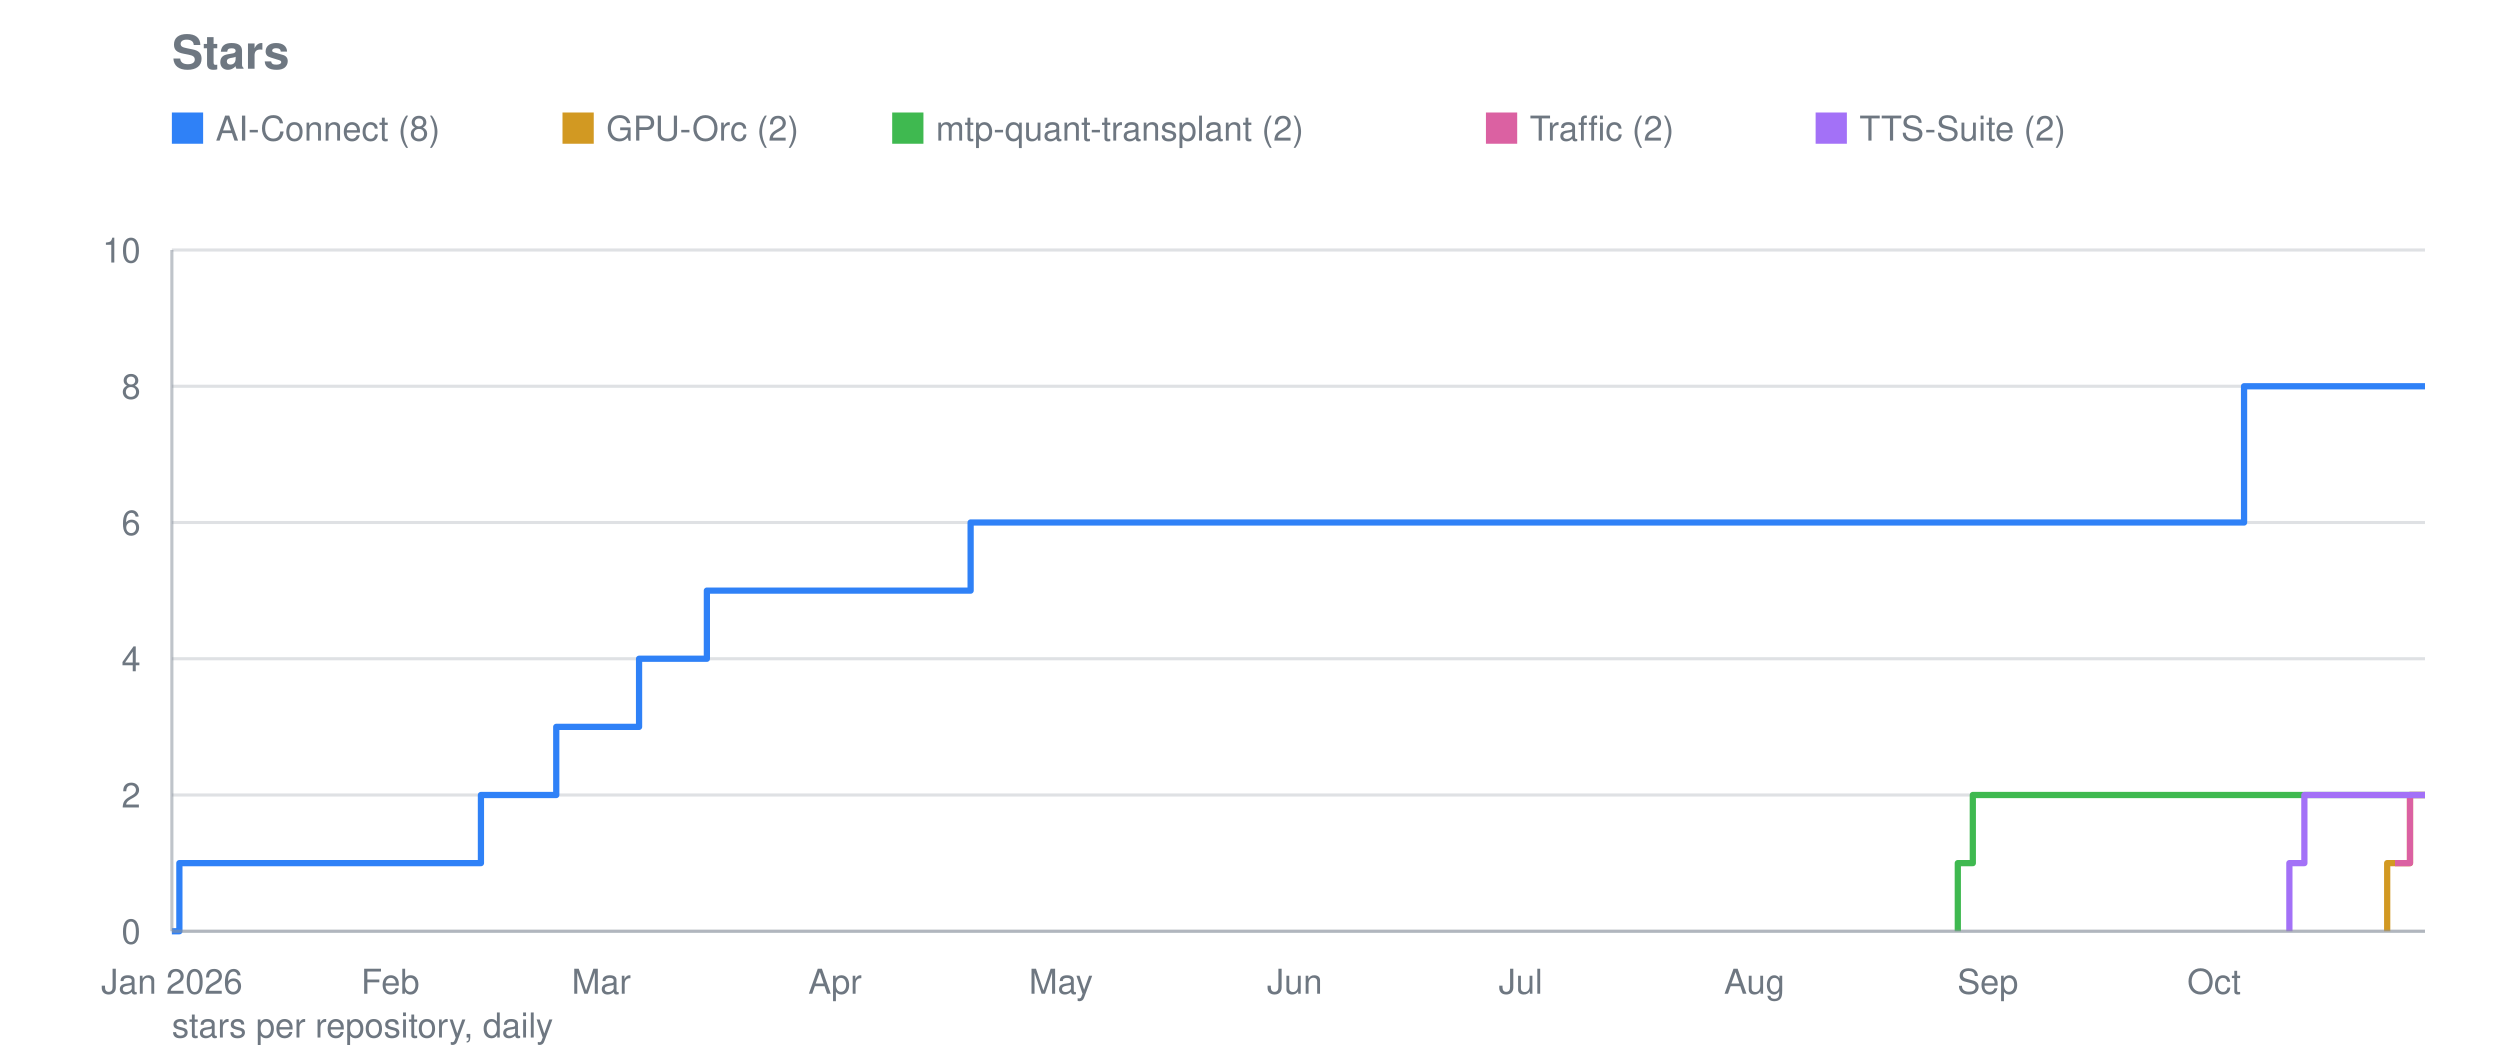
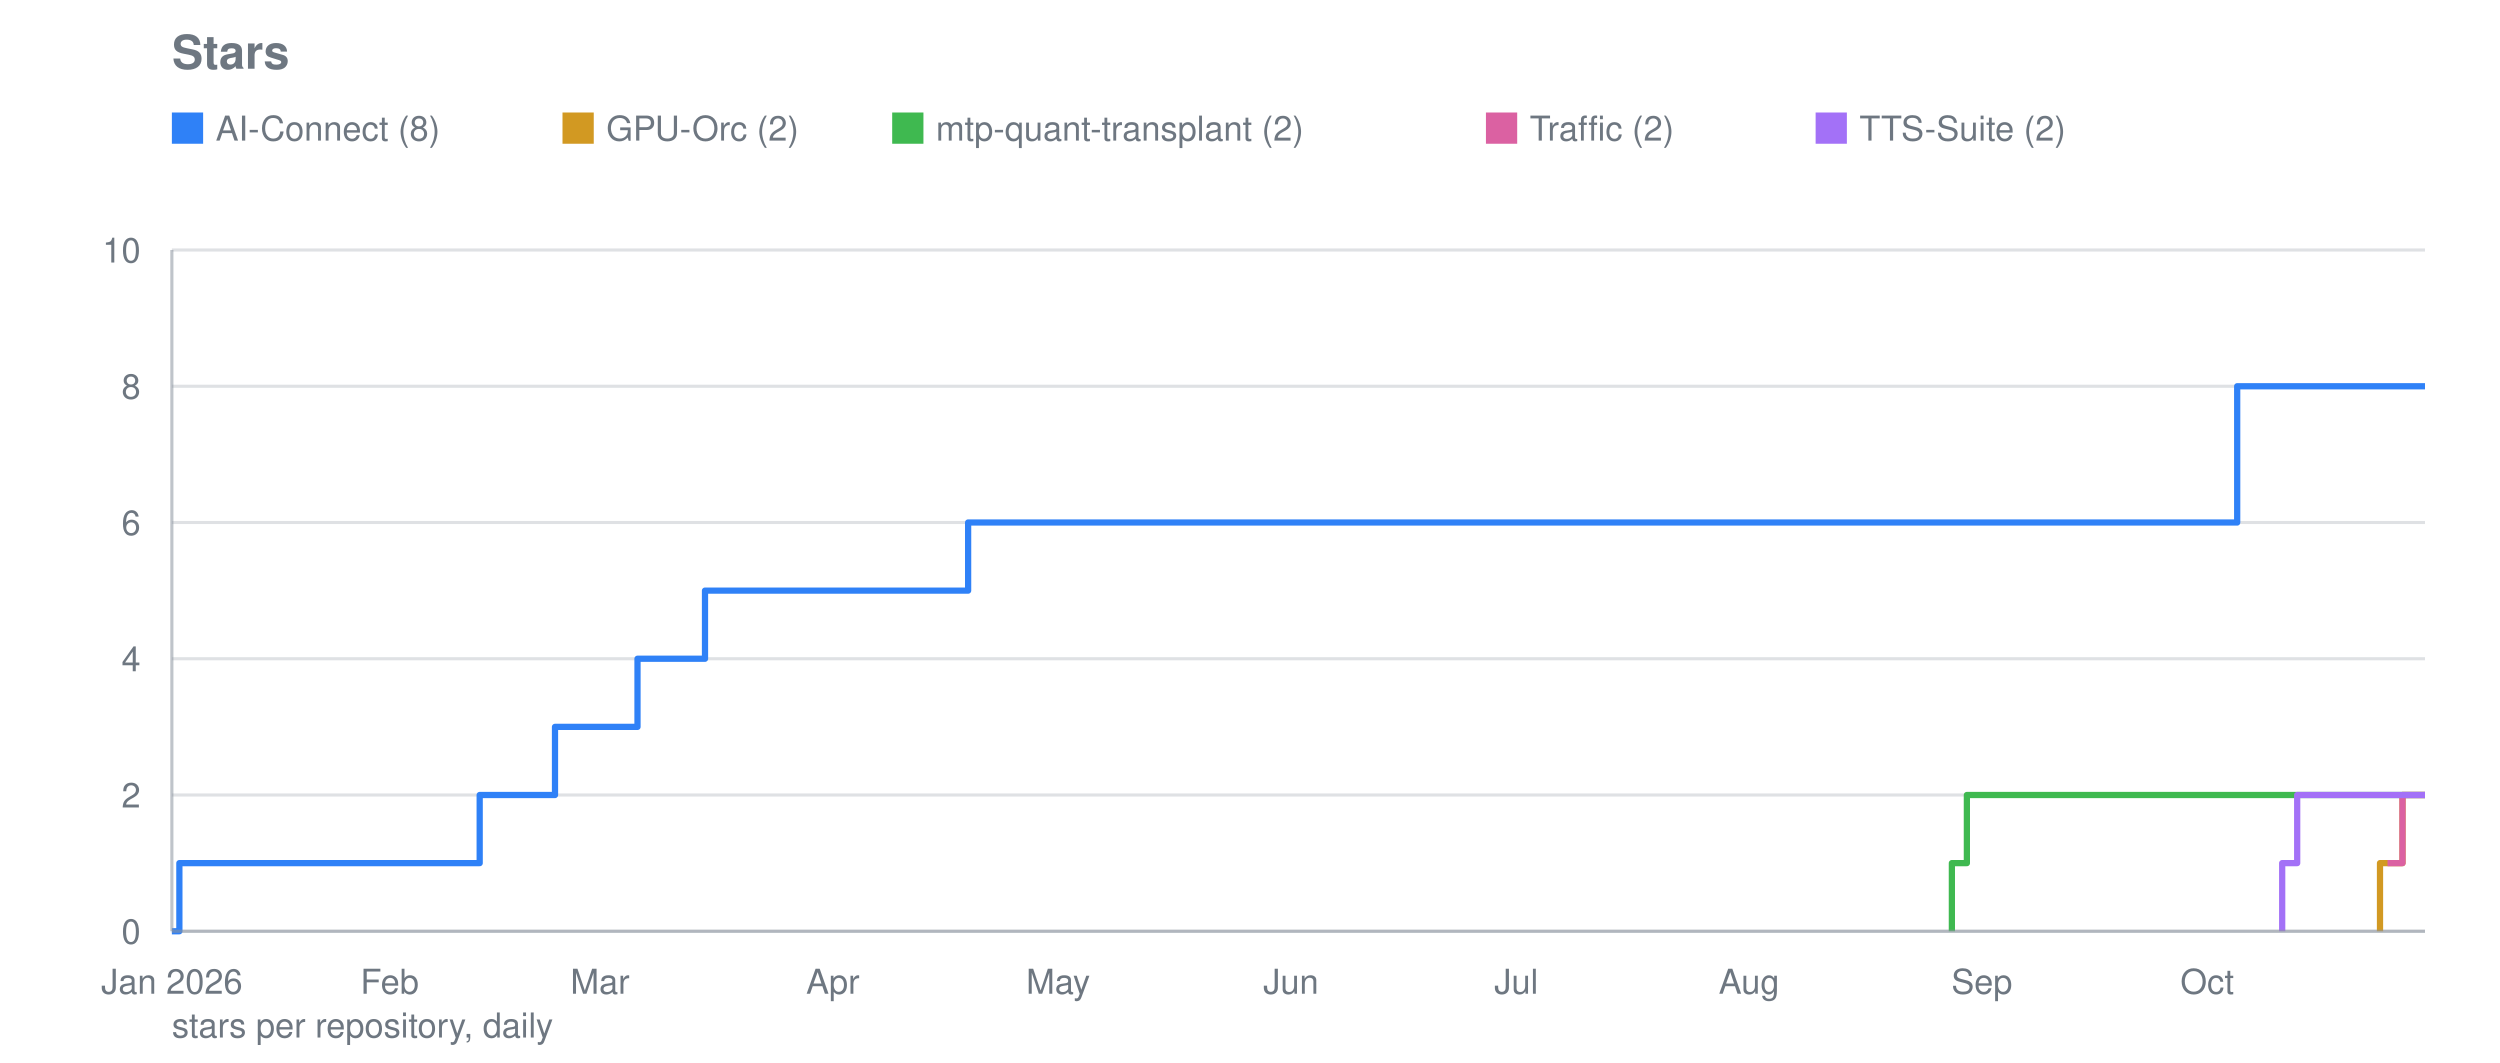
<svg xmlns="http://www.w3.org/2000/svg" viewBox="0 0 800 340" width="800" height="340" role="img" aria-label="Stars">
  <text font-family="system-ui, -apple-system, Segoe UI, Helvetica, Arial, sans-serif" font-size="15" font-weight="600" fill="#6e7781" x="55" y="22">Stars</text>
  <line stroke="#8b949e" stroke-width="1" opacity="0.28" x1="55" y1="298.0" x2="776" y2="298.0" />
  <text font-family="system-ui, -apple-system, Segoe UI, Helvetica, Arial, sans-serif" font-size="11" fill="#6e7781" x="45" y="302.0" text-anchor="end">0</text>
  <line stroke="#8b949e" stroke-width="1" opacity="0.28" x1="55" y1="254.4" x2="776" y2="254.4" />
  <text font-family="system-ui, -apple-system, Segoe UI, Helvetica, Arial, sans-serif" font-size="11" fill="#6e7781" x="45" y="258.4" text-anchor="end">2</text>
  <line stroke="#8b949e" stroke-width="1" opacity="0.28" x1="55" y1="210.8" x2="776" y2="210.8" />
  <text font-family="system-ui, -apple-system, Segoe UI, Helvetica, Arial, sans-serif" font-size="11" fill="#6e7781" x="45" y="214.8" text-anchor="end">4</text>
  <line stroke="#8b949e" stroke-width="1" opacity="0.28" x1="55" y1="167.2" x2="776" y2="167.2" />
  <text font-family="system-ui, -apple-system, Segoe UI, Helvetica, Arial, sans-serif" font-size="11" fill="#6e7781" x="45" y="171.2" text-anchor="end">6</text>
  <line stroke="#8b949e" stroke-width="1" opacity="0.28" x1="55" y1="123.6" x2="776" y2="123.6" />
  <text font-family="system-ui, -apple-system, Segoe UI, Helvetica, Arial, sans-serif" font-size="11" fill="#6e7781" x="45" y="127.6" text-anchor="end">8</text>
  <line stroke="#8b949e" stroke-width="1" opacity="0.28" x1="55" y1="80.0" x2="776" y2="80.0" />
  <text font-family="system-ui, -apple-system, Segoe UI, Helvetica, Arial, sans-serif" font-size="11" fill="#6e7781" x="45" y="84.0" text-anchor="end">10</text>
  <text font-family="system-ui, -apple-system, Segoe UI, Helvetica, Arial, sans-serif" font-size="11" fill="#6e7781" x="55.0" y="318" text-anchor="middle">Jan 2026</text>
-   <text font-family="system-ui, -apple-system, Segoe UI, Helvetica, Arial, sans-serif" font-size="11" fill="#6e7781" x="124.9" y="318" text-anchor="middle">Feb</text>
-   <text font-family="system-ui, -apple-system, Segoe UI, Helvetica, Arial, sans-serif" font-size="11" fill="#6e7781" x="192.4" y="318" text-anchor="middle">Mar</text>
-   <text font-family="system-ui, -apple-system, Segoe UI, Helvetica, Arial, sans-serif" font-size="11" fill="#6e7781" x="267.2" y="318" text-anchor="middle">Apr</text>
-   <text font-family="system-ui, -apple-system, Segoe UI, Helvetica, Arial, sans-serif" font-size="11" fill="#6e7781" x="339.5" y="318" text-anchor="middle">May</text>
-   <text font-family="system-ui, -apple-system, Segoe UI, Helvetica, Arial, sans-serif" font-size="11" fill="#6e7781" x="414.3" y="318" text-anchor="middle">Jun</text>
-   <text font-family="system-ui, -apple-system, Segoe UI, Helvetica, Arial, sans-serif" font-size="11" fill="#6e7781" x="486.6" y="318" text-anchor="middle">Jul</text>
-   <text font-family="system-ui, -apple-system, Segoe UI, Helvetica, Arial, sans-serif" font-size="11" fill="#6e7781" x="561.4" y="318" text-anchor="middle">Aug</text>
-   <text font-family="system-ui, -apple-system, Segoe UI, Helvetica, Arial, sans-serif" font-size="11" fill="#6e7781" x="636.1" y="318" text-anchor="middle">Sep</text>
-   <text font-family="system-ui, -apple-system, Segoe UI, Helvetica, Arial, sans-serif" font-size="11" fill="#6e7781" x="708.5" y="318" text-anchor="middle">Oct</text>
-   <polyline fill="none" stroke="#2f81f7" stroke-width="2" stroke-linejoin="round" points="55.0,298.0 57.4,298.0 57.4,276.2 153.9,276.2 153.9,254.4 156.3,254.4 156.3,254.4 158.7,254.4 158.7,254.4 161.1,254.4 161.1,254.4 163.5,254.4 163.5,254.4 165.9,254.4 165.9,254.4 168.3,254.4 168.3,254.4 170.7,254.4 170.7,254.4 173.2,254.4 173.2,254.4 175.6,254.4 175.6,254.4 178.0,254.4 178.0,254.4 178.0,254.4 178.0,232.6 178.0,232.6 178.0,232.6 178.0,232.6 178.0,232.6 180.4,232.6 180.4,232.6 182.8,232.6 182.8,232.6 185.2,232.6 185.2,232.6 187.6,232.6 187.6,232.6 190.0,232.6 190.0,232.6 192.4,232.6 192.4,232.6 194.9,232.6 194.9,232.6 197.3,232.6 197.3,232.6 199.7,232.6 199.7,232.6 202.1,232.6 202.1,232.6 204.5,232.6 204.5,210.8 206.9,210.8 206.9,210.8 209.3,210.8 209.3,210.8 211.7,210.8 211.7,210.8 214.2,210.8 214.2,210.8 216.6,210.8 216.6,210.8 219.0,210.8 219.0,210.8 221.4,210.8 221.4,210.8 223.8,210.8 223.8,210.8 226.2,210.8 226.2,189.0 228.6,189.0 228.6,189.0 231.0,189.0 231.0,189.0 233.4,189.0 233.4,189.0 235.9,189.0 235.9,189.0 238.3,189.0 238.3,189.0 240.7,189.0 240.7,189.0 243.1,189.0 243.1,189.0 245.5,189.0 245.5,189.0 247.9,189.0 247.9,189.0 250.3,189.0 250.3,189.0 252.7,189.0 252.7,189.0 255.1,189.0 255.1,189.0 257.6,189.0 257.6,189.0 260.0,189.0 260.0,189.0 262.4,189.0 262.4,189.0 264.8,189.0 264.8,189.0 267.2,189.0 267.2,189.0 269.6,189.0 269.6,189.0 272.0,189.0 272.0,189.0 274.4,189.0 274.4,189.0 276.8,189.0 276.8,189.0 279.3,189.0 279.3,189.0 281.7,189.0 281.7,189.0 284.1,189.0 284.1,189.0 286.5,189.0 286.5,189.0 288.9,189.0 288.9,189.0 291.3,189.0 291.3,189.0 293.7,189.0 293.7,189.0 296.1,189.0 296.1,189.0 298.5,189.0 298.5,189.0 301.0,189.0 301.0,189.0 303.4,189.0 303.4,189.0 305.8,189.0 305.8,189.0 308.2,189.0 308.2,189.0 310.6,189.0 310.6,167.2 313.0,167.2 313.0,167.2 315.4,167.2 315.4,167.2 317.8,167.2 317.8,167.2 320.3,167.2 320.3,167.2 322.7,167.2 322.7,167.2 325.1,167.2 325.1,167.2 327.5,167.2 327.5,167.2 329.9,167.2 329.9,167.2 332.3,167.2 332.3,167.2 334.7,167.2 334.7,167.2 337.1,167.2 337.1,167.2 339.5,167.2 339.5,167.2 342.0,167.2 342.0,167.2 344.4,167.2 344.4,167.2 346.8,167.2 346.8,167.2 349.2,167.2 349.2,167.2 351.6,167.2 351.6,167.2 354.0,167.2 354.0,167.2 356.4,167.2 356.4,167.2 358.8,167.2 358.8,167.2 361.2,167.2 361.2,167.2 363.7,167.2 363.7,167.2 366.1,167.2 366.1,167.2 368.5,167.2 368.5,167.2 370.9,167.2 370.9,167.2 373.3,167.2 373.3,167.2 375.7,167.2 375.7,167.2 378.1,167.2 378.1,167.2 380.5,167.2 380.5,167.2 382.9,167.2 382.9,167.2 385.4,167.2 385.4,167.2 387.8,167.2 387.8,167.2 390.2,167.2 390.2,167.2 392.6,167.2 392.6,167.2 395.0,167.2 395.0,167.2 397.4,167.2 397.4,167.2 399.8,167.2 399.8,167.2 402.2,167.2 402.2,167.2 404.6,167.2 404.6,167.2 407.1,167.2 407.1,167.2 409.5,167.2 409.5,167.2 411.9,167.2 411.9,167.2 414.3,167.2 414.3,167.2 416.7,167.2 416.7,167.2 419.1,167.2 419.1,167.2 421.5,167.2 421.5,167.2 423.9,167.2 423.9,167.2 426.4,167.2 426.4,167.2 428.8,167.2 428.8,167.2 431.2,167.2 431.2,167.2 433.6,167.2 433.6,167.2 436.0,167.2 436.0,167.2 438.4,167.2 438.4,167.2 440.8,167.2 440.8,167.2 443.2,167.2 443.2,167.2 445.6,167.2 445.6,167.2 448.1,167.2 448.1,167.2 450.5,167.2 450.5,167.2 452.9,167.2 452.9,167.2 455.3,167.2 455.3,167.2 457.7,167.2 457.7,167.2 460.1,167.2 460.1,167.2 462.5,167.2 462.5,167.2 464.9,167.2 464.9,167.2 467.3,167.2 467.3,167.2 469.8,167.2 469.8,167.2 472.2,167.2 472.2,167.2 474.6,167.2 474.6,167.2 477.0,167.2 477.0,167.2 479.4,167.2 479.4,167.2 481.8,167.2 481.8,167.2 484.2,167.2 484.2,167.2 486.6,167.2 486.6,167.2 489.0,167.2 489.0,167.2 491.5,167.2 491.5,167.2 493.9,167.2 493.9,167.2 496.3,167.2 496.3,167.2 498.7,167.2 498.7,167.2 501.1,167.2 501.1,167.2 503.5,167.2 503.5,167.2 505.9,167.2 505.9,167.2 508.3,167.2 508.3,167.2 510.7,167.2 510.7,167.2 513.2,167.2 513.2,167.2 515.6,167.2 515.6,167.2 518.0,167.2 518.0,167.2 520.4,167.2 520.4,167.2 522.8,167.2 522.8,167.2 525.2,167.2 525.2,167.2 527.6,167.2 527.6,167.2 530.0,167.2 530.0,167.2 532.5,167.2 532.5,167.2 534.9,167.2 534.9,167.2 537.3,167.2 537.3,167.2 539.7,167.2 539.7,167.2 542.1,167.2 542.1,167.2 544.5,167.2 544.5,167.2 546.9,167.2 546.9,167.2 549.3,167.2 549.3,167.2 551.7,167.2 551.7,167.2 554.2,167.2 554.2,167.2 556.6,167.2 556.6,167.2 559.0,167.2 559.0,167.2 561.4,167.2 561.4,167.2 563.8,167.2 563.8,167.2 566.2,167.2 566.2,167.2 568.6,167.2 568.6,167.2 571.0,167.2 571.0,167.2 573.4,167.2 573.4,167.2 575.9,167.2 575.9,167.2 578.3,167.2 578.3,167.2 580.7,167.2 580.7,167.2 583.1,167.2 583.1,167.2 585.5,167.2 585.5,167.2 587.9,167.2 587.9,167.2 590.3,167.2 590.3,167.2 592.7,167.2 592.7,167.2 595.1,167.2 595.1,167.2 597.6,167.2 597.6,167.2 600.0,167.2 600.0,167.2 602.4,167.2 602.4,167.2 604.8,167.2 604.8,167.2 607.2,167.2 607.2,167.2 609.6,167.2 609.6,167.2 612.0,167.2 612.0,167.2 614.4,167.2 614.4,167.2 616.8,167.2 616.8,167.2 619.3,167.2 619.3,167.2 621.7,167.2 621.7,167.2 624.1,167.2 624.1,167.2 626.5,167.2 626.5,167.2 628.9,167.2 628.9,167.2 631.3,167.2 631.3,167.2 633.7,167.2 633.7,167.2 636.1,167.2 636.1,167.2 638.6,167.2 638.6,167.2 641.0,167.2 641.0,167.2 643.4,167.2 643.4,167.2 645.8,167.2 645.8,167.2 648.2,167.2 648.2,167.2 650.6,167.2 650.6,167.2 653.0,167.2 653.0,167.2 655.4,167.2 655.4,167.2 657.8,167.2 657.8,167.2 660.3,167.2 660.3,167.2 662.7,167.2 662.7,167.2 665.1,167.2 665.1,167.2 667.5,167.2 667.5,167.2 669.9,167.2 669.9,167.2 672.3,167.2 672.3,167.2 674.7,167.2 674.7,167.2 677.1,167.2 677.1,167.2 679.5,167.2 679.5,167.2 682.0,167.2 682.0,167.2 684.4,167.2 684.4,167.2 686.8,167.2 686.8,167.2 689.2,167.2 689.2,167.2 691.6,167.2 691.6,167.2 694.0,167.2 694.0,167.2 696.4,167.2 696.4,167.2 698.8,167.2 698.8,167.2 701.2,167.2 701.2,167.2 703.7,167.2 703.7,167.2 706.1,167.2 706.1,167.2 708.5,167.2 708.5,167.2 710.9,167.2 710.9,167.2 713.3,167.2 713.3,167.2 715.7,167.2 715.7,167.2 718.1,167.2 718.1,123.6 720.5,123.6 720.5,123.6 722.9,123.6 722.9,123.6 725.4,123.6 725.4,123.6 727.8,123.6 727.8,123.6 730.2,123.6 730.2,123.6 732.6,123.6 732.6,123.6 735.0,123.6 735.0,123.6 737.4,123.6 737.4,123.6 739.8,123.6 739.8,123.6 742.2,123.6 742.2,123.6 744.7,123.6 744.7,123.6 747.1,123.6 747.1,123.6 749.5,123.6 749.5,123.6 751.9,123.6 751.9,123.6 754.3,123.6 754.3,123.6 756.7,123.6 756.7,123.6 759.1,123.6 759.1,123.6 761.5,123.6 761.5,123.6 763.9,123.6 763.9,123.6 766.4,123.6 766.4,123.6 768.8,123.6 768.8,123.6 771.2,123.6 771.2,123.6 773.6,123.6 773.6,123.6 776.0,123.6 776.0,123.6" />
+   <text font-family="system-ui, -apple-system, Segoe UI, Helvetica, Arial, sans-serif" font-size="11" fill="#6e7781" x="124.7" y="318" text-anchor="middle">Feb</text>
+   <text font-family="system-ui, -apple-system, Segoe UI, Helvetica, Arial, sans-serif" font-size="11" fill="#6e7781" x="192.0" y="318" text-anchor="middle">Mar</text>
+   <text font-family="system-ui, -apple-system, Segoe UI, Helvetica, Arial, sans-serif" font-size="11" fill="#6e7781" x="266.5" y="318" text-anchor="middle">Apr</text>
+   <text font-family="system-ui, -apple-system, Segoe UI, Helvetica, Arial, sans-serif" font-size="11" fill="#6e7781" x="338.6" y="318" text-anchor="middle">May</text>
+   <text font-family="system-ui, -apple-system, Segoe UI, Helvetica, Arial, sans-serif" font-size="11" fill="#6e7781" x="413.1" y="318" text-anchor="middle">Jun</text>
+   <text font-family="system-ui, -apple-system, Segoe UI, Helvetica, Arial, sans-serif" font-size="11" fill="#6e7781" x="485.2" y="318" text-anchor="middle">Jul</text>
+   <text font-family="system-ui, -apple-system, Segoe UI, Helvetica, Arial, sans-serif" font-size="11" fill="#6e7781" x="559.7" y="318" text-anchor="middle">Aug</text>
+   <text font-family="system-ui, -apple-system, Segoe UI, Helvetica, Arial, sans-serif" font-size="11" fill="#6e7781" x="634.2" y="318" text-anchor="middle">Sep</text>
+   <text font-family="system-ui, -apple-system, Segoe UI, Helvetica, Arial, sans-serif" font-size="11" fill="#6e7781" x="706.3" y="318" text-anchor="middle">Oct</text>
+   <polyline fill="none" stroke="#2f81f7" stroke-width="2" stroke-linejoin="round" points="55.0,298.0 57.4,298.0 57.4,276.2 153.5,276.2 153.5,254.4 155.9,254.4 155.9,254.4 158.3,254.4 158.3,254.4 160.7,254.4 160.7,254.4 163.2,254.4 163.2,254.4 165.6,254.4 165.6,254.4 168.0,254.4 168.0,254.4 170.4,254.4 170.4,254.4 172.8,254.4 172.8,254.4 175.2,254.4 175.2,254.4 177.6,254.4 177.6,254.4 177.6,254.4 177.6,232.6 177.6,232.6 177.6,232.6 177.6,232.6 177.6,232.6 180.0,232.6 180.0,232.6 182.4,232.6 182.4,232.6 184.8,232.6 184.8,232.6 187.2,232.6 187.2,232.6 189.6,232.6 189.6,232.6 192.0,232.6 192.0,232.6 194.4,232.6 194.4,232.6 196.8,232.6 196.8,232.6 199.2,232.6 199.2,232.6 201.6,232.6 201.6,232.6 204.0,232.6 204.0,210.8 206.4,210.8 206.4,210.8 208.8,210.8 208.8,210.8 211.2,210.8 211.2,210.8 213.6,210.8 213.6,210.8 216.0,210.8 216.0,210.8 218.4,210.8 218.4,210.8 220.8,210.8 220.8,210.8 223.2,210.8 223.2,210.8 225.6,210.8 225.6,189.0 228.0,189.0 228.0,189.0 230.4,189.0 230.4,189.0 232.8,189.0 232.8,189.0 235.2,189.0 235.2,189.0 237.7,189.0 237.7,189.0 240.1,189.0 240.1,189.0 242.5,189.0 242.5,189.0 244.9,189.0 244.9,189.0 247.3,189.0 247.3,189.0 249.7,189.0 249.7,189.0 252.1,189.0 252.1,189.0 254.5,189.0 254.5,189.0 256.9,189.0 256.9,189.0 259.3,189.0 259.3,189.0 261.7,189.0 261.7,189.0 264.1,189.0 264.1,189.0 266.5,189.0 266.5,189.0 268.9,189.0 268.9,189.0 271.3,189.0 271.3,189.0 273.7,189.0 273.7,189.0 276.1,189.0 276.1,189.0 278.5,189.0 278.5,189.0 280.9,189.0 280.9,189.0 283.3,189.0 283.3,189.0 285.7,189.0 285.7,189.0 288.1,189.0 288.1,189.0 290.5,189.0 290.5,189.0 292.9,189.0 292.9,189.0 295.3,189.0 295.3,189.0 297.7,189.0 297.7,189.0 300.1,189.0 300.1,189.0 302.5,189.0 302.5,189.0 304.9,189.0 304.9,189.0 307.4,189.0 307.4,189.0 309.8,189.0 309.8,167.2 312.2,167.2 312.2,167.2 314.6,167.2 314.6,167.2 317.0,167.2 317.0,167.2 319.4,167.2 319.4,167.2 321.8,167.2 321.8,167.2 324.2,167.2 324.2,167.2 326.6,167.2 326.6,167.2 329.0,167.2 329.0,167.2 331.4,167.2 331.4,167.2 333.8,167.2 333.8,167.2 336.2,167.2 336.2,167.2 338.6,167.2 338.6,167.2 341.0,167.2 341.0,167.2 343.4,167.2 343.4,167.2 345.8,167.2 345.8,167.2 348.2,167.2 348.2,167.2 350.6,167.2 350.6,167.2 353.0,167.2 353.0,167.2 355.4,167.2 355.4,167.2 357.8,167.2 357.8,167.2 360.2,167.2 360.2,167.2 362.6,167.2 362.6,167.2 365.0,167.2 365.0,167.2 367.4,167.2 367.4,167.2 369.8,167.2 369.8,167.2 372.2,167.2 372.2,167.2 374.6,167.2 374.6,167.2 377.0,167.2 377.0,167.2 379.4,167.2 379.4,167.2 381.9,167.2 381.9,167.2 384.3,167.2 384.3,167.2 386.7,167.2 386.7,167.2 389.1,167.2 389.1,167.2 391.5,167.2 391.5,167.2 393.9,167.2 393.9,167.2 396.3,167.2 396.3,167.2 398.7,167.2 398.7,167.2 401.1,167.2 401.1,167.2 403.5,167.2 403.5,167.2 405.9,167.2 405.9,167.2 408.3,167.2 408.3,167.2 410.7,167.2 410.7,167.2 413.1,167.2 413.1,167.2 415.5,167.2 415.5,167.2 417.9,167.2 417.9,167.2 420.3,167.2 420.3,167.2 422.7,167.2 422.7,167.2 425.1,167.2 425.1,167.2 427.5,167.2 427.5,167.2 429.9,167.2 429.9,167.2 432.3,167.2 432.3,167.2 434.7,167.2 434.7,167.2 437.1,167.2 437.1,167.2 439.5,167.2 439.5,167.2 441.9,167.2 441.9,167.2 444.3,167.2 444.3,167.2 446.7,167.2 446.7,167.2 449.1,167.2 449.1,167.2 451.6,167.2 451.6,167.2 454.0,167.2 454.0,167.2 456.4,167.2 456.4,167.2 458.8,167.2 458.8,167.2 461.2,167.2 461.2,167.2 463.6,167.2 463.6,167.2 466.0,167.2 466.0,167.2 468.4,167.2 468.4,167.2 470.8,167.2 470.8,167.2 473.2,167.2 473.2,167.2 475.6,167.2 475.6,167.2 478.0,167.2 478.0,167.2 480.4,167.2 480.4,167.2 482.8,167.2 482.8,167.2 485.2,167.2 485.2,167.2 487.6,167.2 487.6,167.2 490.0,167.2 490.0,167.2 492.4,167.2 492.4,167.2 494.8,167.2 494.8,167.2 497.2,167.2 497.2,167.2 499.6,167.2 499.6,167.2 502.0,167.2 502.0,167.2 504.4,167.2 504.4,167.2 506.8,167.2 506.8,167.2 509.2,167.2 509.2,167.2 511.6,167.2 511.6,167.2 514.0,167.2 514.0,167.2 516.4,167.2 516.4,167.2 518.8,167.2 518.8,167.2 521.2,167.2 521.2,167.2 523.6,167.2 523.6,167.2 526.1,167.2 526.1,167.2 528.5,167.2 528.5,167.2 530.9,167.2 530.9,167.2 533.3,167.2 533.3,167.2 535.7,167.2 535.7,167.2 538.1,167.2 538.1,167.2 540.5,167.2 540.5,167.2 542.9,167.2 542.9,167.2 545.3,167.2 545.3,167.2 547.7,167.2 547.7,167.2 550.1,167.2 550.1,167.2 552.5,167.2 552.5,167.2 554.9,167.2 554.9,167.2 557.3,167.2 557.3,167.2 559.7,167.2 559.7,167.2 562.1,167.2 562.1,167.2 564.5,167.2 564.5,167.2 566.9,167.2 566.9,167.2 569.3,167.2 569.3,167.2 571.7,167.2 571.7,167.2 574.1,167.2 574.1,167.2 576.5,167.2 576.5,167.2 578.9,167.2 578.9,167.2 581.3,167.2 581.3,167.2 583.7,167.2 583.7,167.2 586.1,167.2 586.1,167.2 588.5,167.2 588.5,167.2 590.9,167.2 590.9,167.2 593.3,167.2 593.3,167.2 595.8,167.2 595.8,167.2 598.2,167.2 598.2,167.2 600.6,167.2 600.6,167.2 603.0,167.2 603.0,167.2 605.4,167.2 605.4,167.2 607.8,167.2 607.8,167.2 610.2,167.2 610.2,167.2 612.6,167.2 612.6,167.2 615.0,167.2 615.0,167.2 617.4,167.2 617.4,167.2 619.8,167.2 619.8,167.2 622.2,167.2 622.2,167.2 624.6,167.2 624.6,167.2 627.0,167.2 627.0,167.2 629.4,167.2 629.4,167.2 631.8,167.2 631.8,167.2 634.2,167.2 634.2,167.2 636.6,167.2 636.6,167.2 639.0,167.2 639.0,167.2 641.4,167.2 641.4,167.2 643.8,167.2 643.8,167.2 646.2,167.2 646.2,167.2 648.6,167.2 648.6,167.2 651.0,167.2 651.0,167.2 653.4,167.2 653.4,167.2 655.8,167.2 655.8,167.2 658.2,167.2 658.2,167.2 660.6,167.2 660.6,167.2 663.0,167.2 663.0,167.2 665.4,167.2 665.4,167.2 667.9,167.2 667.9,167.2 670.3,167.2 670.3,167.2 672.7,167.2 672.7,167.2 675.1,167.2 675.1,167.2 677.5,167.2 677.5,167.2 679.9,167.2 679.9,167.2 682.3,167.2 682.3,167.2 684.7,167.2 684.7,167.2 687.1,167.2 687.1,167.2 689.5,167.2 689.5,167.2 691.9,167.2 691.9,167.2 694.3,167.2 694.3,167.2 696.7,167.2 696.7,167.2 699.1,167.2 699.1,167.2 701.5,167.2 701.5,167.2 703.9,167.2 703.9,167.2 706.3,167.2 706.3,167.2 708.7,167.2 708.7,167.2 711.1,167.2 711.1,167.2 713.5,167.2 713.5,167.2 715.9,167.2 715.9,123.6 718.3,123.6 718.3,123.6 720.7,123.6 720.7,123.6 723.1,123.6 723.1,123.6 725.5,123.6 725.5,123.6 727.9,123.6 727.9,123.6 730.3,123.6 730.3,123.6 732.7,123.6 732.7,123.6 735.1,123.6 735.1,123.6 737.5,123.6 737.5,123.6 740.0,123.6 740.0,123.6 742.4,123.6 742.4,123.6 744.8,123.6 744.8,123.6 747.2,123.6 747.2,123.6 749.6,123.6 749.6,123.6 752.0,123.6 752.0,123.6 754.4,123.6 754.4,123.6 756.8,123.6 756.8,123.6 759.2,123.6 759.2,123.6 761.6,123.6 761.6,123.6 764.0,123.6 764.0,123.6 766.4,123.6 766.4,123.6 768.8,123.6 768.8,123.6 771.2,123.6 771.2,123.6 773.6,123.6 773.6,123.6 776.0,123.6 776.0,123.6" />
  <rect fill="#2f81f7" x="55" y="36" width="10" height="10" />
  <text font-family="system-ui, -apple-system, Segoe UI, Helvetica, Arial, sans-serif" font-size="11" fill="#6e7781" x="69" y="45">AI-Connect (8)</text>
-   <polyline fill="none" stroke="#d29922" stroke-width="2" stroke-linejoin="round" points="763.9,298.0 763.9,298.0 763.9,276.2 766.4,276.2 766.4,276.2 768.8,276.2 768.8,276.2 771.2,276.2 771.2,254.4 773.6,254.4 773.6,254.4 776.0,254.4 776.0,254.4" />
+   <polyline fill="none" stroke="#d29922" stroke-width="2" stroke-linejoin="round" points="761.6,298.0 761.6,298.0 761.6,276.2 764.0,276.2 764.0,276.2 766.4,276.2 766.4,276.2 768.8,276.2 768.8,254.4 771.2,254.4 771.2,254.4 773.6,254.4 773.6,254.4 776.0,254.4 776.0,254.4" />
  <rect fill="#d29922" x="180.0" y="36" width="10" height="10" />
  <text font-family="system-ui, -apple-system, Segoe UI, Helvetica, Arial, sans-serif" font-size="11" fill="#6e7781" x="194.0" y="45">GPU-Orc (2)</text>
-   <polyline fill="none" stroke="#3fb950" stroke-width="2" stroke-linejoin="round" points="626.5,298.0 626.5,298.0 626.5,276.2 631.3,276.2 631.3,254.4 766.4,254.4 766.4,254.4 768.8,254.4 768.8,254.4 771.2,254.4 771.2,254.4 773.6,254.4 773.6,254.4 776.0,254.4 776.0,254.4" />
+   <polyline fill="none" stroke="#3fb950" stroke-width="2" stroke-linejoin="round" points="624.6,298.0 624.6,298.0 624.6,276.2 629.4,276.2 629.4,254.4 764.0,254.4 764.0,254.4 766.4,254.4 766.4,254.4 768.8,254.4 768.8,254.4 771.2,254.4 771.2,254.4 773.6,254.4 773.6,254.4 776.0,254.4 776.0,254.4" />
  <rect fill="#3fb950" x="285.5" y="36" width="10" height="10" />
  <text font-family="system-ui, -apple-system, Segoe UI, Helvetica, Arial, sans-serif" font-size="11" fill="#6e7781" x="299.5" y="45">mtp-quant-transplant (2)</text>
-   <polyline fill="none" stroke="#db61a2" stroke-width="2" stroke-linejoin="round" points="766.4,276.2 768.8,276.2 768.8,276.2 771.2,276.2 771.2,254.4 773.6,254.4 773.6,254.4 776.0,254.4 776.0,254.4" />
+   <polyline fill="none" stroke="#db61a2" stroke-width="2" stroke-linejoin="round" points="764.0,276.2 766.4,276.2 766.4,276.2 768.8,276.2 768.8,254.4 771.2,254.4 771.2,254.4 773.6,254.4 773.6,254.4 776.0,254.4 776.0,254.4" />
  <rect fill="#db61a2" x="475.5" y="36" width="10" height="10" />
  <text font-family="system-ui, -apple-system, Segoe UI, Helvetica, Arial, sans-serif" font-size="11" fill="#6e7781" x="489.5" y="45">Traffic (2)</text>
-   <polyline fill="none" stroke="#a371f7" stroke-width="2" stroke-linejoin="round" points="732.6,298.0 732.6,298.0 732.6,276.2 737.4,276.2 737.4,254.4 766.4,254.4 766.4,254.4 768.8,254.4 768.8,254.4 771.2,254.4 771.2,254.4 773.6,254.4 773.6,254.4 776.0,254.4 776.0,254.4" />
+   <polyline fill="none" stroke="#a371f7" stroke-width="2" stroke-linejoin="round" points="730.3,298.0 730.3,298.0 730.3,276.2 735.1,276.2 735.1,254.4 764.0,254.4 764.0,254.4 766.4,254.4 766.4,254.4 768.8,254.4 768.8,254.4 771.2,254.4 771.2,254.4 773.6,254.4 773.6,254.4 776.0,254.4 776.0,254.4" />
  <rect fill="#a371f7" x="581.0" y="36" width="10" height="10" />
  <text font-family="system-ui, -apple-system, Segoe UI, Helvetica, Arial, sans-serif" font-size="11" fill="#6e7781" x="595.0" y="45">TTS-Suite (2)</text>
  <line stroke="#8b949e" stroke-width="1" opacity="0.55" x1="55" y1="80" x2="55" y2="298" />
  <line stroke="#8b949e" stroke-width="1" opacity="0.55" x1="55" y1="298" x2="776" y2="298" />
  <text font-family="system-ui, -apple-system, Segoe UI, Helvetica, Arial, sans-serif" font-size="11" fill="#6e7781" x="55" y="332">stars per repository, daily</text>
</svg>
